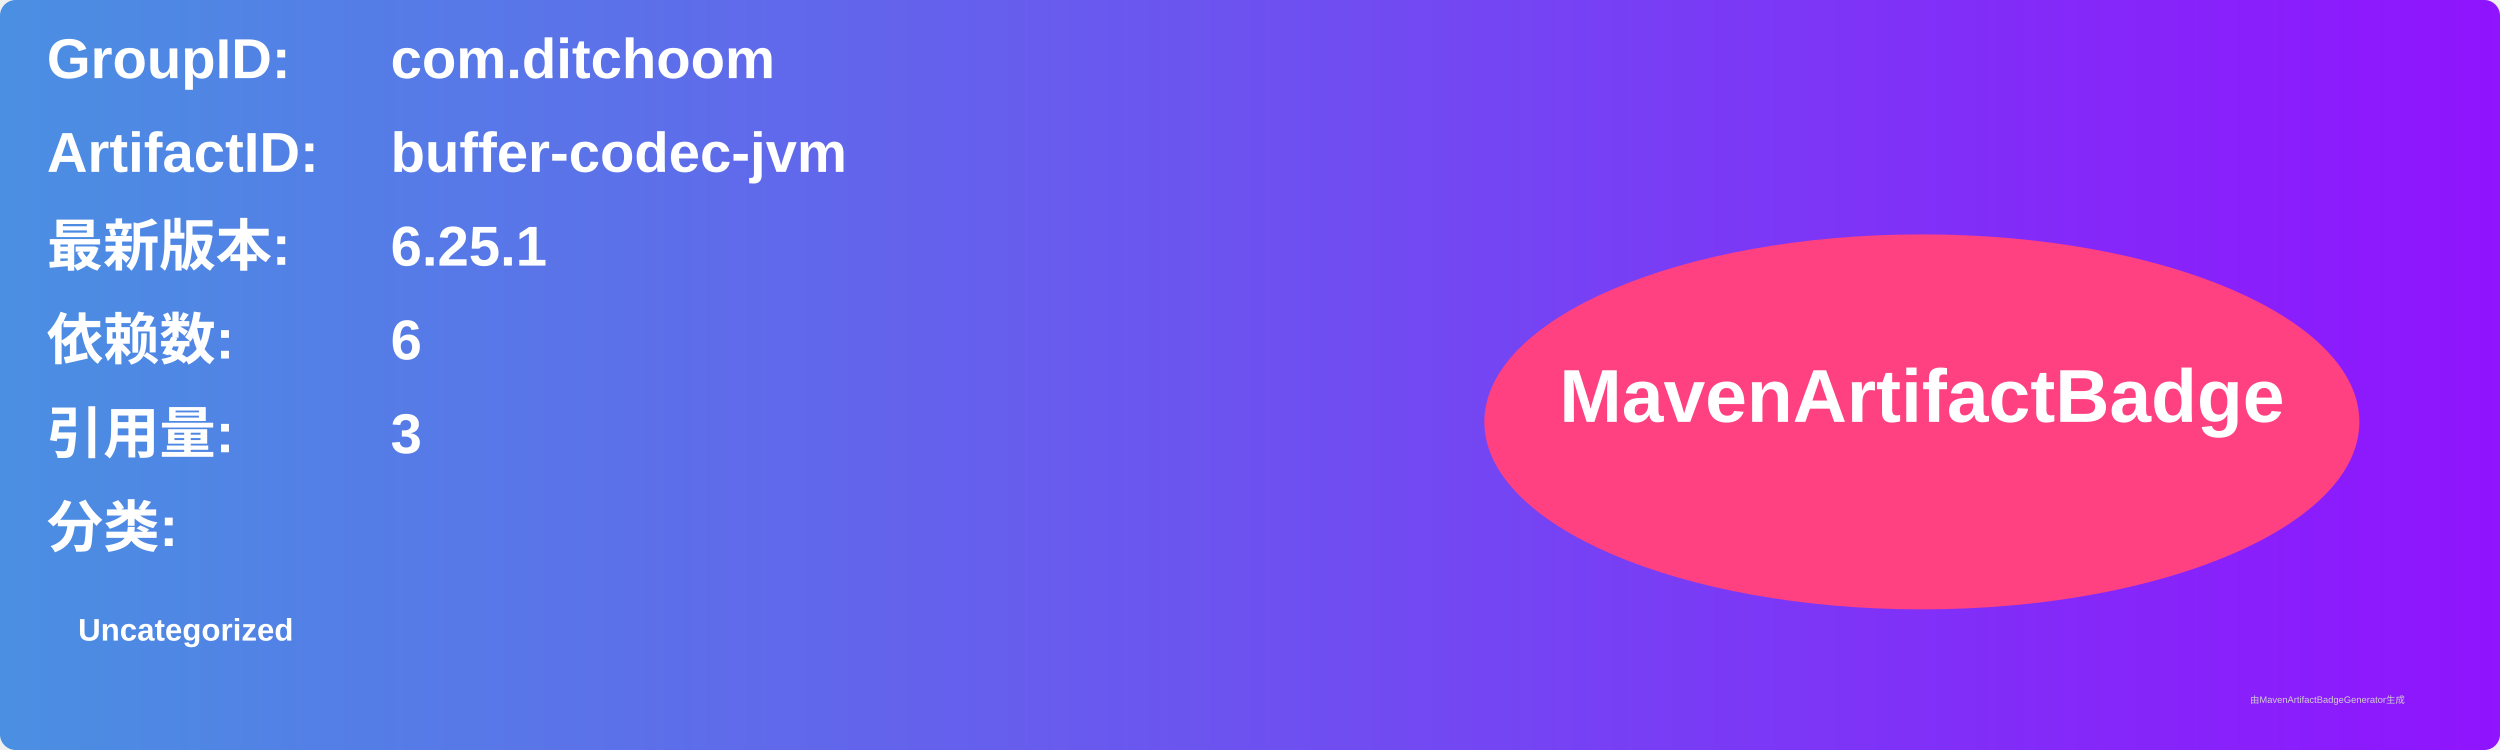
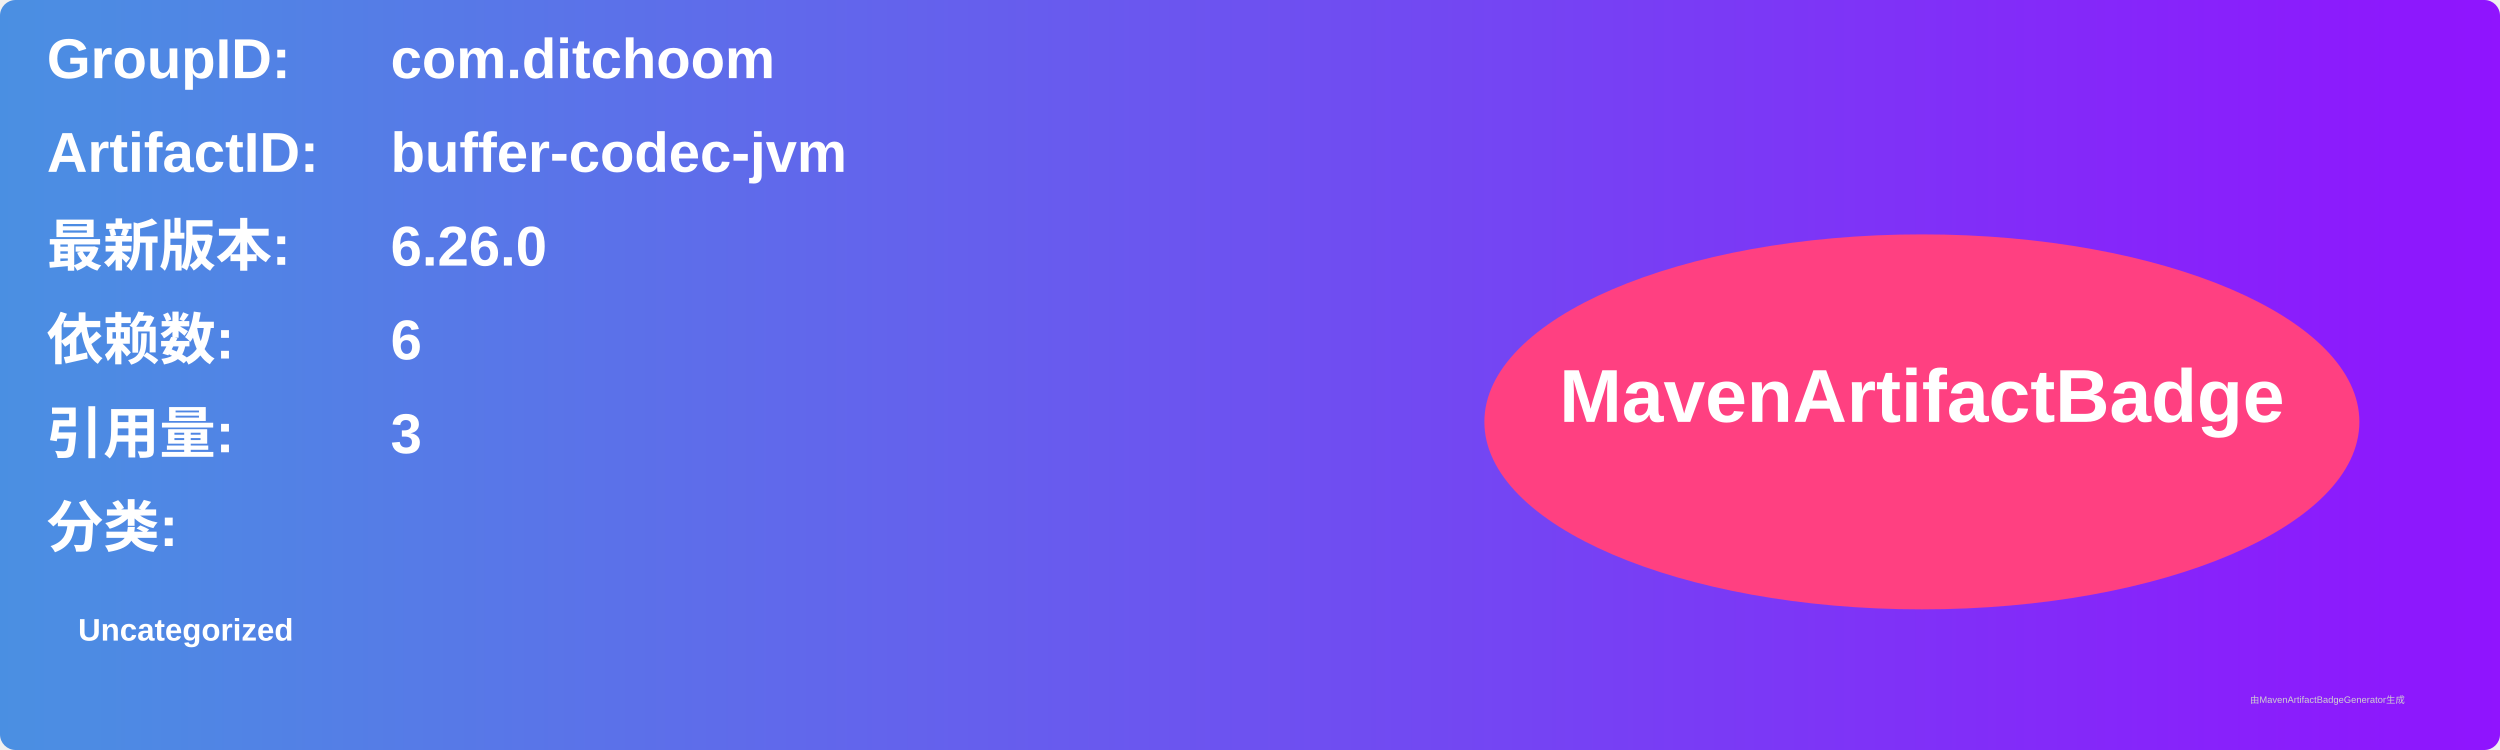
<svg xmlns="http://www.w3.org/2000/svg" width="800" height="240" viewBox="0 0 800 240">
  <linearGradient id="grad" x1="0%" y1="0%" x2="100%" y2="0%">
    <stop offset="0%" stop-color="#4a90e2" />
    <stop offset="100%" stop-color="#9013fe" />
  </linearGradient>
  <rect width="100%" height="100%" rx="5" ry="5" fill="url(#grad)" />
  <g transform="translate(15, 15)">
    <text x="0" y="10" font-family="Arial" font-size="18" fill="white" font-weight="bold" width="260">GroupID:</text>
    <text x="110" y="10" font-family="Arial" font-size="18" fill="white" font-weight="bold" width="460">com.ditchoom</text>
    <text x="0" y="40" font-family="Arial" font-size="18" fill="white" font-weight="bold" width="260">ArtifactID:</text>
    <text x="110" y="40" font-family="Arial" font-size="18" fill="white" font-weight="bold" width="460">buffer-codec-jvm</text>
    <text x="0" y="70" font-family="Arial" font-size="18" fill="white" font-weight="bold">最新版本:</text>
    <text x="110" y="70" font-family="Arial" font-size="18" fill="white" font-weight="bold">
-       <tspan font-weight="bold">6.25.1</tspan>
+       <tspan font-weight="bold">6.26.0</tspan>
    </text>
    <text x="0" y="100" font-family="Arial" font-size="18" fill="white" font-weight="bold">依赖数: </text>
    <text x="110" y="100" font-family="Arial" font-size="18" fill="white">
      <tspan font-weight="bold">6</tspan>
    </text>
    <text x="0" y="130" font-family="Arial" font-size="18" fill="white" font-weight="bold">引用量: </text>
    <text x="110" y="130" font-family="Arial" font-size="18" fill="white">
      <tspan font-weight="bold">3</tspan>
    </text>
    <text x="0" y="160" font-family="Arial" font-size="18" fill="white" font-weight="bold">分类:</text>
    <text x="10" y="190" font-family="Arial" font-size="10" fill="white">
      <tspan font-weight="bold">Uncategorized</tspan>
    </text>
    <ellipse cx="600" cy="120" rx="140" ry="60" fill="#ff4081" />
    <text x="600" y="120" text-anchor="middle" font-family="Arial" font-size="24" fill="white" font-weight="bold">MavenArtifactBadge</text>
  </g>
  <text x="720" y="225" font-family="Arial" font-size="3" fill="#d0d0d0">由MavenArtifactBadgeGenerator生成</text>
</svg>
